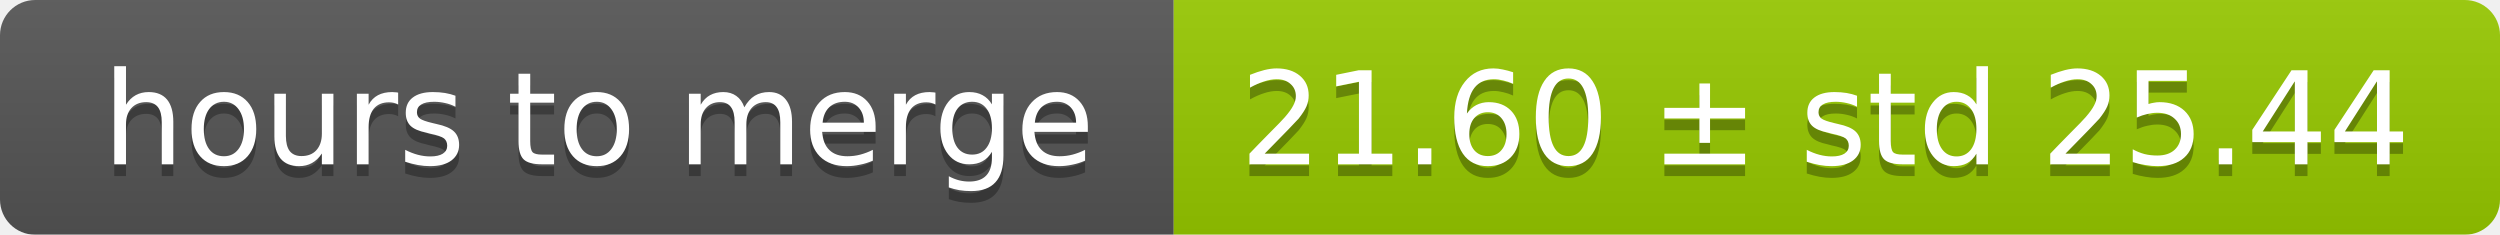
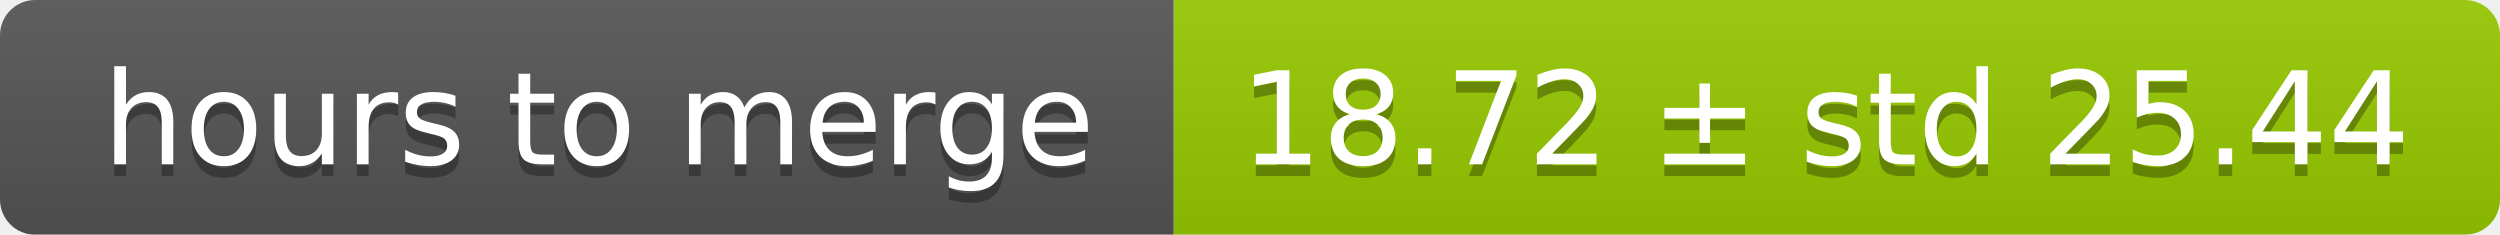
<svg xmlns="http://www.w3.org/2000/svg" width="213" height="20">
  <linearGradient id="smooth" x2="0" y2="100%">
    <stop offset="0" stop-color="#bbb" stop-opacity=".1" />
    <stop offset="1" stop-opacity=".1" />
  </linearGradient>
  <mask id="round">
    <rect width="213" height="20" rx="3" fill="#fff" />
  </mask>
  <g mask="url(#round)">
    <rect width="100" height="20" fill="#555" />
    <rect x="100" width="113" height="20" fill="#97ca00" />
    <rect width="213" height="20" fill="url(#smooth)" />
  </g>
  <g fill="#fff" text-anchor="middle" font-family="DejaVu Sans,Verdana,Geneva,sans-serif" font-size="11">
    <text x="51" y="15" fill="#010101" fill-opacity=".3">hours to merge</text>
    <text x="51" y="14">hours to merge</text>
-     <text x="155.5" y="15" fill="#010101" fill-opacity=".3">21.60 ± std 25.44</text>
-     <text x="155.5" y="14">21.60 ± std 25.44</text>
+     <text x="155.5" y="15" fill="#010101" fill-opacity=".3">18.72 ± std 25.44</text>
+     <text x="155.5" y="14">18.72 ± std 25.44</text>
  </g>
</svg>
